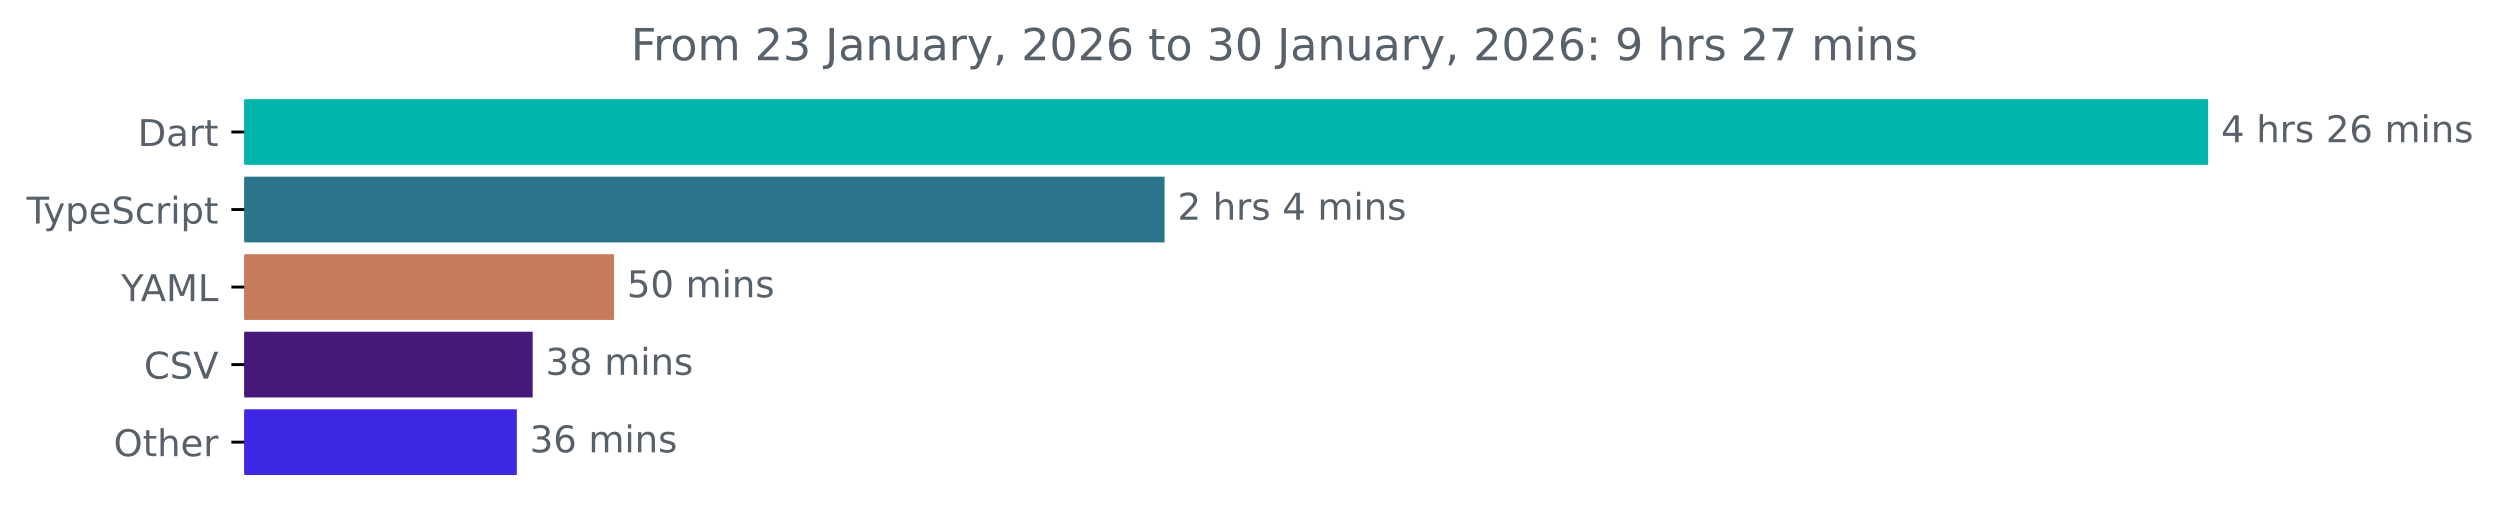
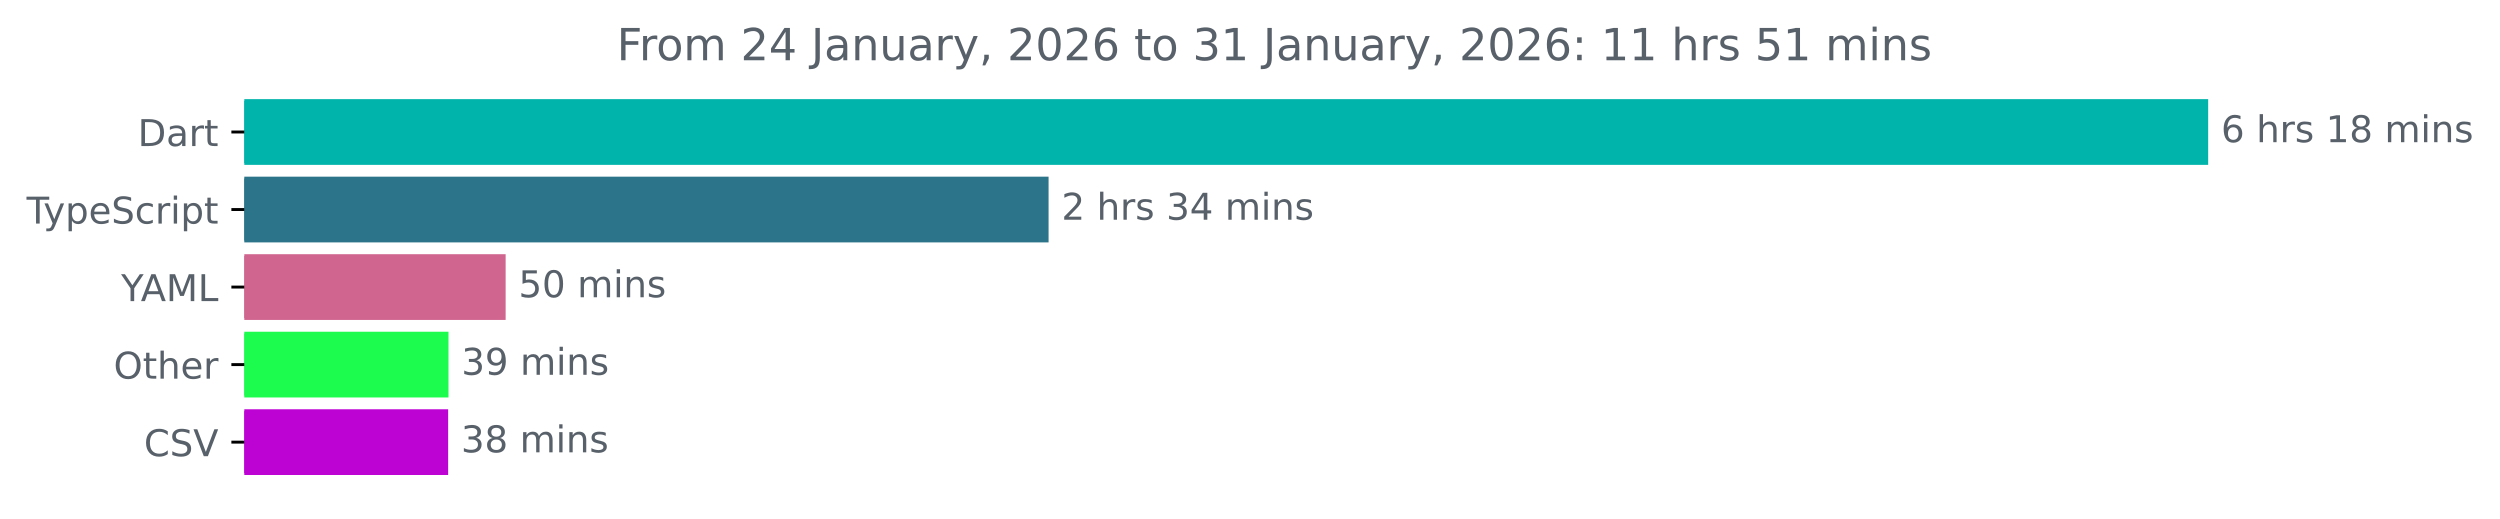
<svg xmlns="http://www.w3.org/2000/svg" xmlns:xlink="http://www.w3.org/1999/xlink" width="677.144pt" height="140.398pt" viewBox="0 0 677.144 140.398" version="1.1">
  <defs>
    <style type="text/css">*{stroke-linejoin: round; stroke-linecap: butt}</style>
  </defs>
  <g id="figure_1">
    <g id="patch_1">
      <path d="M -0 140.398  L 677.144 140.398  L 677.144 0  L -0 0  L -0 140.398  z " style="fill: none" />
    </g>
    <g id="axes_1">
      <g id="patch_2">
-         <path d="M 66.17 27.358  L 597.599 27.358  L 597.599 44.158  L 66.17 44.158  z " clip-path="url(#p08062b53b6)" style="fill: #00b4ab; stroke: #00b4ab; stroke-linejoin: miter" />
+         <path d="M 66.17 27.358  L 597.599 27.358  L 597.599 44.158  L 66.17 44.158  z " clip-path="url(#p82c16adb2e)" style="fill: #00b4ab; stroke: #00b4ab; stroke-linejoin: miter" />
      </g>
      <g id="patch_3">
-         <path d="M 66.17 48.358  L 314.939 48.358  L 314.939 65.158  L 66.17 65.158  z " clip-path="url(#p08062b53b6)" style="fill: #2b7489; stroke: #2b7489; stroke-linejoin: miter" />
+         <path d="M 66.17 48.358  L 283.514 48.358  L 283.514 65.158  L 66.17 65.158  z " clip-path="url(#p82c16adb2e)" style="fill: #2b7489; stroke: #2b7489; stroke-linejoin: miter" />
      </g>
      <g id="patch_4">
-         <path d="M 66.17 69.358  L 165.813 69.358  L 165.813 86.158  L 66.17 86.158  z " clip-path="url(#p08062b53b6)" style="fill: #c67b5a; stroke: #c67b5a; stroke-linejoin: miter" />
+         <path d="M 66.17 69.358  L 136.455 69.358  L 136.455 86.158  L 66.17 86.158  z " clip-path="url(#p82c16adb2e)" style="fill: #d0658f; stroke: #d0658f; stroke-linejoin: miter" />
      </g>
      <g id="patch_5">
-         <path d="M 66.17 90.358  L 143.783 90.358  L 143.783 107.158  L 66.17 107.158  z " clip-path="url(#p08062b53b6)" style="fill: #461879; stroke: #461879; stroke-linejoin: miter" />
+         <path d="M 66.17 90.358  L 120.98 90.358  L 120.98 107.158  L 66.17 107.158  z " clip-path="url(#p82c16adb2e)" style="fill: #1cfc4f; stroke: #1cfc4f; stroke-linejoin: miter" />
      </g>
      <g id="patch_6">
-         <path d="M 66.17 111.358  L 139.49 111.358  L 139.49 128.158  L 66.17 128.158  z " clip-path="url(#p08062b53b6)" style="fill: #3e26e5; stroke: #3e26e5; stroke-linejoin: miter" />
+         <path d="M 66.17 111.358  L 120.881 111.358  L 120.881 128.158  L 66.17 128.158  z " clip-path="url(#p82c16adb2e)" style="fill: #bd02d4; stroke: #bd02d4; stroke-linejoin: miter" />
      </g>
      <g id="matplotlib.axis_1" />
      <g id="matplotlib.axis_2">
        <g id="ytick_1">
          <g id="line2d_1">
            <defs>
-               <path id="m59355e4119" d="M 0 0  L -3.5 0  " style="stroke: #000000; stroke-width: 0.8" />
+               <path id="m35fa5cf4a8" d="M 0 0  L -3.5 0  " style="stroke: #000000; stroke-width: 0.8" />
            </defs>
            <g>
-               <use xlink:href="#m59355e4119" x="66.17" y="35.758" style="stroke: #000000; stroke-width: 0.8" />
+               <use xlink:href="#m35fa5cf4a8" x="66.17" y="35.758" style="stroke: #000000; stroke-width: 0.8" />
            </g>
          </g>
          <g id="text_1">
            <g style="fill: #586069" transform="translate(37.31094 39.55734) scale(0.1 -0.1)">
              <defs>
                <path id="DejaVuSans-44" d="M 1259 4147  L 1259 519  L 2022 519  Q 2988 519 3436 956  Q 3884 1394 3884 2338  Q 3884 3275 3436 3711  Q 2988 4147 2022 4147  L 1259 4147  z M 628 4666  L 1925 4666  Q 3281 4666 3915 4102  Q 4550 3538 4550 2338  Q 4550 1131 3912 565  Q 3275 0 1925 0  L 628 0  L 628 4666  z " transform="scale(0.015625)" />
                <path id="DejaVuSans-61" d="M 2194 1759  Q 1497 1759 1228 1600  Q 959 1441 959 1056  Q 959 750 1161 570  Q 1363 391 1709 391  Q 2188 391 2477 730  Q 2766 1069 2766 1631  L 2766 1759  L 2194 1759  z M 3341 1997  L 3341 0  L 2766 0  L 2766 531  Q 2569 213 2275 61  Q 1981 -91 1556 -91  Q 1019 -91 701 211  Q 384 513 384 1019  Q 384 1609 779 1909  Q 1175 2209 1959 2209  L 2766 2209  L 2766 2266  Q 2766 2663 2505 2880  Q 2244 3097 1772 3097  Q 1472 3097 1187 3025  Q 903 2953 641 2809  L 641 3341  Q 956 3463 1253 3523  Q 1550 3584 1831 3584  Q 2591 3584 2966 3190  Q 3341 2797 3341 1997  z " transform="scale(0.015625)" />
                <path id="DejaVuSans-72" d="M 2631 2963  Q 2534 3019 2420 3045  Q 2306 3072 2169 3072  Q 1681 3072 1420 2755  Q 1159 2438 1159 1844  L 1159 0  L 581 0  L 581 3500  L 1159 3500  L 1159 2956  Q 1341 3275 1631 3429  Q 1922 3584 2338 3584  Q 2397 3584 2469 3576  Q 2541 3569 2628 3553  L 2631 2963  z " transform="scale(0.015625)" />
                <path id="DejaVuSans-74" d="M 1172 4494  L 1172 3500  L 2356 3500  L 2356 3053  L 1172 3053  L 1172 1153  Q 1172 725 1289 603  Q 1406 481 1766 481  L 2356 481  L 2356 0  L 1766 0  Q 1100 0 847 248  Q 594 497 594 1153  L 594 3053  L 172 3053  L 172 3500  L 594 3500  L 594 4494  L 1172 4494  z " transform="scale(0.015625)" />
              </defs>
              <use xlink:href="#DejaVuSans-44" />
              <use xlink:href="#DejaVuSans-61" x="77.002" />
              <use xlink:href="#DejaVuSans-72" x="138.281" />
              <use xlink:href="#DejaVuSans-74" x="179.395" />
            </g>
          </g>
        </g>
        <g id="ytick_2">
          <g id="line2d_2">
            <g>
-               <use xlink:href="#m59355e4119" x="66.17" y="56.758" style="stroke: #000000; stroke-width: 0.8" />
+               <use xlink:href="#m35fa5cf4a8" x="66.17" y="56.758" style="stroke: #000000; stroke-width: 0.8" />
            </g>
          </g>
          <g id="text_2">
            <g style="fill: #586069" transform="translate(7.2 60.55734) scale(0.1 -0.1)">
              <defs>
                <path id="DejaVuSans-54" d="M -19 4666  L 3928 4666  L 3928 4134  L 2272 4134  L 2272 0  L 1638 0  L 1638 4134  L -19 4134  L -19 4666  z " transform="scale(0.015625)" />
                <path id="DejaVuSans-79" d="M 2059 -325  Q 1816 -950 1584 -1140  Q 1353 -1331 966 -1331  L 506 -1331  L 506 -850  L 844 -850  Q 1081 -850 1212 -737  Q 1344 -625 1503 -206  L 1606 56  L 191 3500  L 800 3500  L 1894 763  L 2988 3500  L 3597 3500  L 2059 -325  z " transform="scale(0.015625)" />
                <path id="DejaVuSans-70" d="M 1159 525  L 1159 -1331  L 581 -1331  L 581 3500  L 1159 3500  L 1159 2969  Q 1341 3281 1617 3432  Q 1894 3584 2278 3584  Q 2916 3584 3314 3078  Q 3713 2572 3713 1747  Q 3713 922 3314 415  Q 2916 -91 2278 -91  Q 1894 -91 1617 61  Q 1341 213 1159 525  z M 3116 1747  Q 3116 2381 2855 2742  Q 2594 3103 2138 3103  Q 1681 3103 1420 2742  Q 1159 2381 1159 1747  Q 1159 1113 1420 752  Q 1681 391 2138 391  Q 2594 391 2855 752  Q 3116 1113 3116 1747  z " transform="scale(0.015625)" />
                <path id="DejaVuSans-65" d="M 3597 1894  L 3597 1613  L 953 1613  Q 991 1019 1311 708  Q 1631 397 2203 397  Q 2534 397 2845 478  Q 3156 559 3463 722  L 3463 178  Q 3153 47 2828 -22  Q 2503 -91 2169 -91  Q 1331 -91 842 396  Q 353 884 353 1716  Q 353 2575 817 3079  Q 1281 3584 2069 3584  Q 2775 3584 3186 3129  Q 3597 2675 3597 1894  z M 3022 2063  Q 3016 2534 2758 2815  Q 2500 3097 2075 3097  Q 1594 3097 1305 2825  Q 1016 2553 972 2059  L 3022 2063  z " transform="scale(0.015625)" />
                <path id="DejaVuSans-53" d="M 3425 4513  L 3425 3897  Q 3066 4069 2747 4153  Q 2428 4238 2131 4238  Q 1616 4238 1336 4038  Q 1056 3838 1056 3469  Q 1056 3159 1242 3001  Q 1428 2844 1947 2747  L 2328 2669  Q 3034 2534 3370 2195  Q 3706 1856 3706 1288  Q 3706 609 3251 259  Q 2797 -91 1919 -91  Q 1588 -91 1214 -16  Q 841 59 441 206  L 441 856  Q 825 641 1194 531  Q 1563 422 1919 422  Q 2459 422 2753 634  Q 3047 847 3047 1241  Q 3047 1584 2836 1778  Q 2625 1972 2144 2069  L 1759 2144  Q 1053 2284 737 2584  Q 422 2884 422 3419  Q 422 4038 858 4394  Q 1294 4750 2059 4750  Q 2388 4750 2728 4690  Q 3069 4631 3425 4513  z " transform="scale(0.015625)" />
                <path id="DejaVuSans-63" d="M 3122 3366  L 3122 2828  Q 2878 2963 2633 3030  Q 2388 3097 2138 3097  Q 1578 3097 1268 2742  Q 959 2388 959 1747  Q 959 1106 1268 751  Q 1578 397 2138 397  Q 2388 397 2633 464  Q 2878 531 3122 666  L 3122 134  Q 2881 22 2623 -34  Q 2366 -91 2075 -91  Q 1284 -91 818 406  Q 353 903 353 1747  Q 353 2603 823 3093  Q 1294 3584 2113 3584  Q 2378 3584 2631 3529  Q 2884 3475 3122 3366  z " transform="scale(0.015625)" />
                <path id="DejaVuSans-69" d="M 603 3500  L 1178 3500  L 1178 0  L 603 0  L 603 3500  z M 603 4863  L 1178 4863  L 1178 4134  L 603 4134  L 603 4863  z " transform="scale(0.015625)" />
              </defs>
              <use xlink:href="#DejaVuSans-54" />
              <use xlink:href="#DejaVuSans-79" x="45.459" />
              <use xlink:href="#DejaVuSans-70" x="104.639" />
              <use xlink:href="#DejaVuSans-65" x="168.115" />
              <use xlink:href="#DejaVuSans-53" x="229.639" />
              <use xlink:href="#DejaVuSans-63" x="293.115" />
              <use xlink:href="#DejaVuSans-72" x="348.096" />
              <use xlink:href="#DejaVuSans-69" x="389.209" />
              <use xlink:href="#DejaVuSans-70" x="416.992" />
              <use xlink:href="#DejaVuSans-74" x="480.469" />
            </g>
          </g>
        </g>
        <g id="ytick_3">
          <g id="line2d_3">
            <g>
-               <use xlink:href="#m59355e4119" x="66.17" y="77.758" style="stroke: #000000; stroke-width: 0.8" />
+               <use xlink:href="#m35fa5cf4a8" x="66.17" y="77.758" style="stroke: #000000; stroke-width: 0.8" />
            </g>
          </g>
          <g id="text_3">
            <g style="fill: #586069" transform="translate(32.79688 81.55734) scale(0.1 -0.1)">
              <defs>
                <path id="DejaVuSans-59" d="M -13 4666  L 666 4666  L 1959 2747  L 3244 4666  L 3922 4666  L 2272 2222  L 2272 0  L 1638 0  L 1638 2222  L -13 4666  z " transform="scale(0.015625)" />
                <path id="DejaVuSans-41" d="M 2188 4044  L 1331 1722  L 3047 1722  L 2188 4044  z M 1831 4666  L 2547 4666  L 4325 0  L 3669 0  L 3244 1197  L 1141 1197  L 716 0  L 50 0  L 1831 4666  z " transform="scale(0.015625)" />
                <path id="DejaVuSans-4d" d="M 628 4666  L 1569 4666  L 2759 1491  L 3956 4666  L 4897 4666  L 4897 0  L 4281 0  L 4281 4097  L 3078 897  L 2444 897  L 1241 4097  L 1241 0  L 628 0  L 628 4666  z " transform="scale(0.015625)" />
                <path id="DejaVuSans-4c" d="M 628 4666  L 1259 4666  L 1259 531  L 3531 531  L 3531 0  L 628 0  L 628 4666  z " transform="scale(0.015625)" />
              </defs>
              <use xlink:href="#DejaVuSans-59" />
              <use xlink:href="#DejaVuSans-41" x="53.334" />
              <use xlink:href="#DejaVuSans-4d" x="121.742" />
              <use xlink:href="#DejaVuSans-4c" x="208.021" />
            </g>
          </g>
        </g>
        <g id="ytick_4">
          <g id="line2d_4">
            <g>
-               <use xlink:href="#m59355e4119" x="66.17" y="98.758" style="stroke: #000000; stroke-width: 0.8" />
+               <use xlink:href="#m35fa5cf4a8" x="66.17" y="98.758" style="stroke: #000000; stroke-width: 0.8" />
            </g>
          </g>
          <g id="text_4">
-             <g style="fill: #586069" transform="translate(38.99844 102.5573) scale(0.1 -0.1)">
-               <defs>
-                 <path id="DejaVuSans-43" d="M 4122 4306  L 4122 3641  Q 3803 3938 3442 4084  Q 3081 4231 2675 4231  Q 1875 4231 1450 3742  Q 1025 3253 1025 2328  Q 1025 1406 1450 917  Q 1875 428 2675 428  Q 3081 428 3442 575  Q 3803 722 4122 1019  L 4122 359  Q 3791 134 3420 21  Q 3050 -91 2638 -91  Q 1578 -91 968 557  Q 359 1206 359 2328  Q 359 3453 968 4101  Q 1578 4750 2638 4750  Q 3056 4750 3426 4639  Q 3797 4528 4122 4306  z " transform="scale(0.015625)" />
-                 <path id="DejaVuSans-56" d="M 1831 0  L 50 4666  L 709 4666  L 2188 738  L 3669 4666  L 4325 4666  L 2547 0  L 1831 0  z " transform="scale(0.015625)" />
-               </defs>
-               <use xlink:href="#DejaVuSans-43" />
-               <use xlink:href="#DejaVuSans-53" x="69.824" />
-               <use xlink:href="#DejaVuSans-56" x="133.301" />
-             </g>
-           </g>
-         </g>
-         <g id="ytick_5">
-           <g id="line2d_5">
-             <g>
-               <use xlink:href="#m59355e4119" x="66.17" y="119.758" style="stroke: #000000; stroke-width: 0.8" />
-             </g>
-           </g>
-           <g id="text_5">
-             <g style="fill: #586069" transform="translate(30.77656 123.5573) scale(0.1 -0.1)">
+             <g style="fill: #586069" transform="translate(30.77656 102.5573) scale(0.1 -0.1)">
              <defs>
                <path id="DejaVuSans-4f" d="M 2522 4238  Q 1834 4238 1429 3725  Q 1025 3213 1025 2328  Q 1025 1447 1429 934  Q 1834 422 2522 422  Q 3209 422 3611 934  Q 4013 1447 4013 2328  Q 4013 3213 3611 3725  Q 3209 4238 2522 4238  z M 2522 4750  Q 3503 4750 4090 4092  Q 4678 3434 4678 2328  Q 4678 1225 4090 567  Q 3503 -91 2522 -91  Q 1538 -91 948 565  Q 359 1222 359 2328  Q 359 3434 948 4092  Q 1538 4750 2522 4750  z " transform="scale(0.015625)" />
                <path id="DejaVuSans-68" d="M 3513 2113  L 3513 0  L 2938 0  L 2938 2094  Q 2938 2591 2744 2837  Q 2550 3084 2163 3084  Q 1697 3084 1428 2787  Q 1159 2491 1159 1978  L 1159 0  L 581 0  L 581 4863  L 1159 4863  L 1159 2956  Q 1366 3272 1645 3428  Q 1925 3584 2291 3584  Q 2894 3584 3203 3211  Q 3513 2838 3513 2113  z " transform="scale(0.015625)" />
              </defs>
              <use xlink:href="#DejaVuSans-4f" />
              <use xlink:href="#DejaVuSans-74" x="78.711" />
              <use xlink:href="#DejaVuSans-68" x="117.92" />
              <use xlink:href="#DejaVuSans-65" x="181.299" />
              <use xlink:href="#DejaVuSans-72" x="242.822" />
            </g>
          </g>
        </g>
+         <g id="ytick_5">
+           <g id="line2d_5">
+             <g>
+               <use xlink:href="#m35fa5cf4a8" x="66.17" y="119.758" style="stroke: #000000; stroke-width: 0.8" />
+             </g>
+           </g>
+           <g id="text_5">
+             <g style="fill: #586069" transform="translate(38.99844 123.5573) scale(0.1 -0.1)">
+               <defs>
+                 <path id="DejaVuSans-43" d="M 4122 4306  L 4122 3641  Q 3803 3938 3442 4084  Q 3081 4231 2675 4231  Q 1875 4231 1450 3742  Q 1025 3253 1025 2328  Q 1025 1406 1450 917  Q 1875 428 2675 428  Q 3081 428 3442 575  Q 3803 722 4122 1019  L 4122 359  Q 3791 134 3420 21  Q 3050 -91 2638 -91  Q 1578 -91 968 557  Q 359 1206 359 2328  Q 359 3453 968 4101  Q 1578 4750 2638 4750  Q 3056 4750 3426 4639  Q 3797 4528 4122 4306  z " transform="scale(0.015625)" />
+                 <path id="DejaVuSans-56" d="M 1831 0  L 50 4666  L 709 4666  L 2188 738  L 3669 4666  L 4325 4666  L 2547 0  L 1831 0  z " transform="scale(0.015625)" />
+               </defs>
+               <use xlink:href="#DejaVuSans-43" />
+               <use xlink:href="#DejaVuSans-53" x="69.824" />
+               <use xlink:href="#DejaVuSans-56" x="133.301" />
+             </g>
+           </g>
+         </g>
      </g>
      <g id="text_6">
        <g style="fill: #586069" transform="translate(601.5989 38.5175) scale(0.1 -0.1)">
          <defs>
-             <path id="DejaVuSans-34" d="M 2419 4116  L 825 1625  L 2419 1625  L 2419 4116  z M 2253 4666  L 3047 4666  L 3047 1625  L 3713 1625  L 3713 1100  L 3047 1100  L 3047 0  L 2419 0  L 2419 1100  L 313 1100  L 313 1709  L 2253 4666  z " transform="scale(0.015625)" />
+             <path id="DejaVuSans-36" d="M 2113 2584  Q 1688 2584 1439 2293  Q 1191 2003 1191 1497  Q 1191 994 1439 701  Q 1688 409 2113 409  Q 2538 409 2786 701  Q 3034 994 3034 1497  Q 3034 2003 2786 2293  Q 2538 2584 2113 2584  z M 3366 4563  L 3366 3988  Q 3128 4100 2886 4159  Q 2644 4219 2406 4219  Q 1781 4219 1451 3797  Q 1122 3375 1075 2522  Q 1259 2794 1537 2939  Q 1816 3084 2150 3084  Q 2853 3084 3261 2657  Q 3669 2231 3669 1497  Q 3669 778 3244 343  Q 2819 -91 2113 -91  Q 1303 -91 875 529  Q 447 1150 447 2328  Q 447 3434 972 4092  Q 1497 4750 2381 4750  Q 2619 4750 2861 4703  Q 3103 4656 3366 4563  z " transform="scale(0.015625)" />
            <path id="DejaVuSans-20" transform="scale(0.015625)" />
            <path id="DejaVuSans-73" d="M 2834 3397  L 2834 2853  Q 2591 2978 2328 3040  Q 2066 3103 1784 3103  Q 1356 3103 1142 2972  Q 928 2841 928 2578  Q 928 2378 1081 2264  Q 1234 2150 1697 2047  L 1894 2003  Q 2506 1872 2764 1633  Q 3022 1394 3022 966  Q 3022 478 2636 193  Q 2250 -91 1575 -91  Q 1294 -91 989 -36  Q 684 19 347 128  L 347 722  Q 666 556 975 473  Q 1284 391 1588 391  Q 1994 391 2212 530  Q 2431 669 2431 922  Q 2431 1156 2273 1281  Q 2116 1406 1581 1522  L 1381 1569  Q 847 1681 609 1914  Q 372 2147 372 2553  Q 372 3047 722 3315  Q 1072 3584 1716 3584  Q 2034 3584 2315 3537  Q 2597 3491 2834 3397  z " transform="scale(0.015625)" />
-             <path id="DejaVuSans-32" d="M 1228 531  L 3431 531  L 3431 0  L 469 0  L 469 531  Q 828 903 1448 1529  Q 2069 2156 2228 2338  Q 2531 2678 2651 2914  Q 2772 3150 2772 3378  Q 2772 3750 2511 3984  Q 2250 4219 1831 4219  Q 1534 4219 1204 4116  Q 875 4013 500 3803  L 500 4441  Q 881 4594 1212 4672  Q 1544 4750 1819 4750  Q 2544 4750 2975 4387  Q 3406 4025 3406 3419  Q 3406 3131 3298 2873  Q 3191 2616 2906 2266  Q 2828 2175 2409 1742  Q 1991 1309 1228 531  z " transform="scale(0.015625)" />
-             <path id="DejaVuSans-36" d="M 2113 2584  Q 1688 2584 1439 2293  Q 1191 2003 1191 1497  Q 1191 994 1439 701  Q 1688 409 2113 409  Q 2538 409 2786 701  Q 3034 994 3034 1497  Q 3034 2003 2786 2293  Q 2538 2584 2113 2584  z M 3366 4563  L 3366 3988  Q 3128 4100 2886 4159  Q 2644 4219 2406 4219  Q 1781 4219 1451 3797  Q 1122 3375 1075 2522  Q 1259 2794 1537 2939  Q 1816 3084 2150 3084  Q 2853 3084 3261 2657  Q 3669 2231 3669 1497  Q 3669 778 3244 343  Q 2819 -91 2113 -91  Q 1303 -91 875 529  Q 447 1150 447 2328  Q 447 3434 972 4092  Q 1497 4750 2381 4750  Q 2619 4750 2861 4703  Q 3103 4656 3366 4563  z " transform="scale(0.015625)" />
+             <path id="DejaVuSans-31" d="M 794 531  L 1825 531  L 1825 4091  L 703 3866  L 703 4441  L 1819 4666  L 2450 4666  L 2450 531  L 3481 531  L 3481 0  L 794 0  L 794 531  z " transform="scale(0.015625)" />
+             <path id="DejaVuSans-38" d="M 2034 2216  Q 1584 2216 1326 1975  Q 1069 1734 1069 1313  Q 1069 891 1326 650  Q 1584 409 2034 409  Q 2484 409 2743 651  Q 3003 894 3003 1313  Q 3003 1734 2745 1975  Q 2488 2216 2034 2216  z M 1403 2484  Q 997 2584 770 2862  Q 544 3141 544 3541  Q 544 4100 942 4425  Q 1341 4750 2034 4750  Q 2731 4750 3128 4425  Q 3525 4100 3525 3541  Q 3525 3141 3298 2862  Q 3072 2584 2669 2484  Q 3125 2378 3379 2068  Q 3634 1759 3634 1313  Q 3634 634 3220 271  Q 2806 -91 2034 -91  Q 1263 -91 848 271  Q 434 634 434 1313  Q 434 1759 690 2068  Q 947 2378 1403 2484  z M 1172 3481  Q 1172 3119 1398 2916  Q 1625 2713 2034 2713  Q 2441 2713 2670 2916  Q 2900 3119 2900 3481  Q 2900 3844 2670 4047  Q 2441 4250 2034 4250  Q 1625 4250 1398 4047  Q 1172 3844 1172 3481  z " transform="scale(0.015625)" />
            <path id="DejaVuSans-6d" d="M 3328 2828  Q 3544 3216 3844 3400  Q 4144 3584 4550 3584  Q 5097 3584 5394 3201  Q 5691 2819 5691 2113  L 5691 0  L 5113 0  L 5113 2094  Q 5113 2597 4934 2840  Q 4756 3084 4391 3084  Q 3944 3084 3684 2787  Q 3425 2491 3425 1978  L 3425 0  L 2847 0  L 2847 2094  Q 2847 2600 2669 2842  Q 2491 3084 2119 3084  Q 1678 3084 1418 2786  Q 1159 2488 1159 1978  L 1159 0  L 581 0  L 581 3500  L 1159 3500  L 1159 2956  Q 1356 3278 1631 3431  Q 1906 3584 2284 3584  Q 2666 3584 2933 3390  Q 3200 3197 3328 2828  z " transform="scale(0.015625)" />
            <path id="DejaVuSans-6e" d="M 3513 2113  L 3513 0  L 2938 0  L 2938 2094  Q 2938 2591 2744 2837  Q 2550 3084 2163 3084  Q 1697 3084 1428 2787  Q 1159 2491 1159 1978  L 1159 0  L 581 0  L 581 3500  L 1159 3500  L 1159 2956  Q 1366 3272 1645 3428  Q 1925 3584 2291 3584  Q 2894 3584 3203 3211  Q 3513 2838 3513 2113  z " transform="scale(0.015625)" />
          </defs>
-           <use xlink:href="#DejaVuSans-34" />
+           <use xlink:href="#DejaVuSans-36" />
          <use xlink:href="#DejaVuSans-20" x="63.623" />
          <use xlink:href="#DejaVuSans-68" x="95.41" />
          <use xlink:href="#DejaVuSans-72" x="158.789" />
          <use xlink:href="#DejaVuSans-73" x="199.902" />
          <use xlink:href="#DejaVuSans-20" x="252.002" />
-           <use xlink:href="#DejaVuSans-32" x="283.789" />
-           <use xlink:href="#DejaVuSans-36" x="347.412" />
+           <use xlink:href="#DejaVuSans-31" x="283.789" />
+           <use xlink:href="#DejaVuSans-38" x="347.412" />
          <use xlink:href="#DejaVuSans-20" x="411.035" />
          <use xlink:href="#DejaVuSans-6d" x="442.822" />
          <use xlink:href="#DejaVuSans-69" x="540.234" />
          <use xlink:href="#DejaVuSans-6e" x="568.018" />
          <use xlink:href="#DejaVuSans-73" x="631.396" />
        </g>
      </g>
      <g id="text_7">
-         <g style="fill: #586069" transform="translate(318.9385 59.5175) scale(0.1 -0.1)">
+         <g style="fill: #586069" transform="translate(287.5139 59.5175) scale(0.1 -0.1)">
+           <defs>
+             <path id="DejaVuSans-32" d="M 1228 531  L 3431 531  L 3431 0  L 469 0  L 469 531  Q 828 903 1448 1529  Q 2069 2156 2228 2338  Q 2531 2678 2651 2914  Q 2772 3150 2772 3378  Q 2772 3750 2511 3984  Q 2250 4219 1831 4219  Q 1534 4219 1204 4116  Q 875 4013 500 3803  L 500 4441  Q 881 4594 1212 4672  Q 1544 4750 1819 4750  Q 2544 4750 2975 4387  Q 3406 4025 3406 3419  Q 3406 3131 3298 2873  Q 3191 2616 2906 2266  Q 2828 2175 2409 1742  Q 1991 1309 1228 531  z " transform="scale(0.015625)" />
+             <path id="DejaVuSans-33" d="M 2597 2516  Q 3050 2419 3304 2112  Q 3559 1806 3559 1356  Q 3559 666 3084 287  Q 2609 -91 1734 -91  Q 1441 -91 1130 -33  Q 819 25 488 141  L 488 750  Q 750 597 1062 519  Q 1375 441 1716 441  Q 2309 441 2620 675  Q 2931 909 2931 1356  Q 2931 1769 2642 2001  Q 2353 2234 1838 2234  L 1294 2234  L 1294 2753  L 1863 2753  Q 2328 2753 2575 2939  Q 2822 3125 2822 3475  Q 2822 3834 2567 4026  Q 2313 4219 1838 4219  Q 1578 4219 1281 4162  Q 984 4106 628 3988  L 628 4550  Q 988 4650 1302 4700  Q 1616 4750 1894 4750  Q 2613 4750 3031 4423  Q 3450 4097 3450 3541  Q 3450 3153 3228 2886  Q 3006 2619 2597 2516  z " transform="scale(0.015625)" />
+             <path id="DejaVuSans-34" d="M 2419 4116  L 825 1625  L 2419 1625  L 2419 4116  z M 2253 4666  L 3047 4666  L 3047 1625  L 3713 1625  L 3713 1100  L 3047 1100  L 3047 0  L 2419 0  L 2419 1100  L 313 1100  L 313 1709  L 2253 4666  z " transform="scale(0.015625)" />
+           </defs>
          <use xlink:href="#DejaVuSans-32" />
          <use xlink:href="#DejaVuSans-20" x="63.623" />
          <use xlink:href="#DejaVuSans-68" x="95.41" />
          <use xlink:href="#DejaVuSans-72" x="158.789" />
          <use xlink:href="#DejaVuSans-73" x="199.902" />
          <use xlink:href="#DejaVuSans-20" x="252.002" />
-           <use xlink:href="#DejaVuSans-34" x="283.789" />
-           <use xlink:href="#DejaVuSans-20" x="347.412" />
-           <use xlink:href="#DejaVuSans-6d" x="379.199" />
-           <use xlink:href="#DejaVuSans-69" x="476.611" />
-           <use xlink:href="#DejaVuSans-6e" x="504.395" />
-           <use xlink:href="#DejaVuSans-73" x="567.773" />
+           <use xlink:href="#DejaVuSans-33" x="283.789" />
+           <use xlink:href="#DejaVuSans-34" x="347.412" />
+           <use xlink:href="#DejaVuSans-20" x="411.035" />
+           <use xlink:href="#DejaVuSans-6d" x="442.822" />
+           <use xlink:href="#DejaVuSans-69" x="540.234" />
+           <use xlink:href="#DejaVuSans-6e" x="568.018" />
+           <use xlink:href="#DejaVuSans-73" x="631.396" />
        </g>
      </g>
      <g id="text_8">
-         <g style="fill: #586069" transform="translate(169.8132 80.5175) scale(0.1 -0.1)">
+         <g style="fill: #586069" transform="translate(140.4551 80.5175) scale(0.1 -0.1)">
          <defs>
            <path id="DejaVuSans-35" d="M 691 4666  L 3169 4666  L 3169 4134  L 1269 4134  L 1269 2991  Q 1406 3038 1543 3061  Q 1681 3084 1819 3084  Q 2600 3084 3056 2656  Q 3513 2228 3513 1497  Q 3513 744 3044 326  Q 2575 -91 1722 -91  Q 1428 -91 1123 -41  Q 819 9 494 109  L 494 744  Q 775 591 1075 516  Q 1375 441 1709 441  Q 2250 441 2565 725  Q 2881 1009 2881 1497  Q 2881 1984 2565 2268  Q 2250 2553 1709 2553  Q 1456 2553 1204 2497  Q 953 2441 691 2322  L 691 4666  z " transform="scale(0.015625)" />
            <path id="DejaVuSans-30" d="M 2034 4250  Q 1547 4250 1301 3770  Q 1056 3291 1056 2328  Q 1056 1369 1301 889  Q 1547 409 2034 409  Q 2525 409 2770 889  Q 3016 1369 3016 2328  Q 3016 3291 2770 3770  Q 2525 4250 2034 4250  z M 2034 4750  Q 2819 4750 3233 4129  Q 3647 3509 3647 2328  Q 3647 1150 3233 529  Q 2819 -91 2034 -91  Q 1250 -91 836 529  Q 422 1150 422 2328  Q 422 3509 836 4129  Q 1250 4750 2034 4750  z " transform="scale(0.015625)" />
          </defs>
          <use xlink:href="#DejaVuSans-35" />
          <use xlink:href="#DejaVuSans-30" x="63.623" />
          <use xlink:href="#DejaVuSans-20" x="127.246" />
          <use xlink:href="#DejaVuSans-6d" x="159.033" />
          <use xlink:href="#DejaVuSans-69" x="256.445" />
          <use xlink:href="#DejaVuSans-6e" x="284.229" />
          <use xlink:href="#DejaVuSans-73" x="347.607" />
        </g>
      </g>
      <g id="text_9">
-         <g style="fill: #586069" transform="translate(147.7833 101.5175) scale(0.1 -0.1)">
-           <defs>
-             <path id="DejaVuSans-33" d="M 2597 2516  Q 3050 2419 3304 2112  Q 3559 1806 3559 1356  Q 3559 666 3084 287  Q 2609 -91 1734 -91  Q 1441 -91 1130 -33  Q 819 25 488 141  L 488 750  Q 750 597 1062 519  Q 1375 441 1716 441  Q 2309 441 2620 675  Q 2931 909 2931 1356  Q 2931 1769 2642 2001  Q 2353 2234 1838 2234  L 1294 2234  L 1294 2753  L 1863 2753  Q 2328 2753 2575 2939  Q 2822 3125 2822 3475  Q 2822 3834 2567 4026  Q 2313 4219 1838 4219  Q 1578 4219 1281 4162  Q 984 4106 628 3988  L 628 4550  Q 988 4650 1302 4700  Q 1616 4750 1894 4750  Q 2613 4750 3031 4423  Q 3450 4097 3450 3541  Q 3450 3153 3228 2886  Q 3006 2619 2597 2516  z " transform="scale(0.015625)" />
-             <path id="DejaVuSans-38" d="M 2034 2216  Q 1584 2216 1326 1975  Q 1069 1734 1069 1313  Q 1069 891 1326 650  Q 1584 409 2034 409  Q 2484 409 2743 651  Q 3003 894 3003 1313  Q 3003 1734 2745 1975  Q 2488 2216 2034 2216  z M 1403 2484  Q 997 2584 770 2862  Q 544 3141 544 3541  Q 544 4100 942 4425  Q 1341 4750 2034 4750  Q 2731 4750 3128 4425  Q 3525 4100 3525 3541  Q 3525 3141 3298 2862  Q 3072 2584 2669 2484  Q 3125 2378 3379 2068  Q 3634 1759 3634 1313  Q 3634 634 3220 271  Q 2806 -91 2034 -91  Q 1263 -91 848 271  Q 434 634 434 1313  Q 434 1759 690 2068  Q 947 2378 1403 2484  z M 1172 3481  Q 1172 3119 1398 2916  Q 1625 2713 2034 2713  Q 2441 2713 2670 2916  Q 2900 3119 2900 3481  Q 2900 3844 2670 4047  Q 2441 4250 2034 4250  Q 1625 4250 1398 4047  Q 1172 3844 1172 3481  z " transform="scale(0.015625)" />
-           </defs>
+         <g style="fill: #586069" transform="translate(124.9804 101.5175) scale(0.1 -0.1)">
+           <defs>
+             <path id="DejaVuSans-39" d="M 703 97  L 703 672  Q 941 559 1184 500  Q 1428 441 1663 441  Q 2288 441 2617 861  Q 2947 1281 2994 2138  Q 2813 1869 2534 1725  Q 2256 1581 1919 1581  Q 1219 1581 811 2004  Q 403 2428 403 3163  Q 403 3881 828 4315  Q 1253 4750 1959 4750  Q 2769 4750 3195 4129  Q 3622 3509 3622 2328  Q 3622 1225 3098 567  Q 2575 -91 1691 -91  Q 1453 -91 1209 -44  Q 966 3 703 97  z M 1959 2075  Q 2384 2075 2632 2365  Q 2881 2656 2881 3163  Q 2881 3666 2632 3958  Q 2384 4250 1959 4250  Q 1534 4250 1286 3958  Q 1038 3666 1038 3163  Q 1038 2656 1286 2365  Q 1534 2075 1959 2075  z " transform="scale(0.015625)" />
+           </defs>
+           <use xlink:href="#DejaVuSans-33" />
+           <use xlink:href="#DejaVuSans-39" x="63.623" />
+           <use xlink:href="#DejaVuSans-20" x="127.246" />
+           <use xlink:href="#DejaVuSans-6d" x="159.033" />
+           <use xlink:href="#DejaVuSans-69" x="256.445" />
+           <use xlink:href="#DejaVuSans-6e" x="284.229" />
+           <use xlink:href="#DejaVuSans-73" x="347.607" />
+         </g>
+       </g>
+       <g id="text_10">
+         <g style="fill: #586069" transform="translate(124.8806 122.5175) scale(0.1 -0.1)">
          <use xlink:href="#DejaVuSans-33" />
          <use xlink:href="#DejaVuSans-38" x="63.623" />
          <use xlink:href="#DejaVuSans-20" x="127.246" />
          <use xlink:href="#DejaVuSans-6d" x="159.033" />
          <use xlink:href="#DejaVuSans-69" x="256.445" />
          <use xlink:href="#DejaVuSans-6e" x="284.229" />
          <use xlink:href="#DejaVuSans-73" x="347.607" />
        </g>
      </g>
-       <g id="text_10">
-         <g style="fill: #586069" transform="translate(143.4903 122.5175) scale(0.1 -0.1)">
-           <use xlink:href="#DejaVuSans-33" />
-           <use xlink:href="#DejaVuSans-36" x="63.623" />
-           <use xlink:href="#DejaVuSans-20" x="127.246" />
-           <use xlink:href="#DejaVuSans-6d" x="159.033" />
-           <use xlink:href="#DejaVuSans-69" x="256.445" />
-           <use xlink:href="#DejaVuSans-6e" x="284.229" />
-           <use xlink:href="#DejaVuSans-73" x="347.607" />
-         </g>
-       </g>
      <g id="text_11">
-         <g style="fill: #586069" transform="translate(170.8834 16.31812) scale(0.12 -0.12)">
+         <g style="fill: #586069" transform="translate(167.0659 16.31812) scale(0.12 -0.12)">
          <defs>
            <path id="DejaVuSans-46" d="M 628 4666  L 3309 4666  L 3309 4134  L 1259 4134  L 1259 2759  L 3109 2759  L 3109 2228  L 1259 2228  L 1259 0  L 628 0  L 628 4666  z " transform="scale(0.015625)" />
            <path id="DejaVuSans-6f" d="M 1959 3097  Q 1497 3097 1228 2736  Q 959 2375 959 1747  Q 959 1119 1226 758  Q 1494 397 1959 397  Q 2419 397 2687 759  Q 2956 1122 2956 1747  Q 2956 2369 2687 2733  Q 2419 3097 1959 3097  z M 1959 3584  Q 2709 3584 3137 3096  Q 3566 2609 3566 1747  Q 3566 888 3137 398  Q 2709 -91 1959 -91  Q 1206 -91 779 398  Q 353 888 353 1747  Q 353 2609 779 3096  Q 1206 3584 1959 3584  z " transform="scale(0.015625)" />
            <path id="DejaVuSans-4a" d="M 628 4666  L 1259 4666  L 1259 325  Q 1259 -519 939 -900  Q 619 -1281 -91 -1281  L -331 -1281  L -331 -750  L -134 -750  Q 284 -750 456 -515  Q 628 -281 628 325  L 628 4666  z " transform="scale(0.015625)" />
            <path id="DejaVuSans-75" d="M 544 1381  L 544 3500  L 1119 3500  L 1119 1403  Q 1119 906 1312 657  Q 1506 409 1894 409  Q 2359 409 2629 706  Q 2900 1003 2900 1516  L 2900 3500  L 3475 3500  L 3475 0  L 2900 0  L 2900 538  Q 2691 219 2414 64  Q 2138 -91 1772 -91  Q 1169 -91 856 284  Q 544 659 544 1381  z M 1991 3584  L 1991 3584  z " transform="scale(0.015625)" />
            <path id="DejaVuSans-2c" d="M 750 794  L 1409 794  L 1409 256  L 897 -744  L 494 -744  L 750 256  L 750 794  z " transform="scale(0.015625)" />
            <path id="DejaVuSans-3a" d="M 750 794  L 1409 794  L 1409 0  L 750 0  L 750 794  z M 750 3309  L 1409 3309  L 1409 2516  L 750 2516  L 750 3309  z " transform="scale(0.015625)" />
-             <path id="DejaVuSans-39" d="M 703 97  L 703 672  Q 941 559 1184 500  Q 1428 441 1663 441  Q 2288 441 2617 861  Q 2947 1281 2994 2138  Q 2813 1869 2534 1725  Q 2256 1581 1919 1581  Q 1219 1581 811 2004  Q 403 2428 403 3163  Q 403 3881 828 4315  Q 1253 4750 1959 4750  Q 2769 4750 3195 4129  Q 3622 3509 3622 2328  Q 3622 1225 3098 567  Q 2575 -91 1691 -91  Q 1453 -91 1209 -44  Q 966 3 703 97  z M 1959 2075  Q 2384 2075 2632 2365  Q 2881 2656 2881 3163  Q 2881 3666 2632 3958  Q 2384 4250 1959 4250  Q 1534 4250 1286 3958  Q 1038 3666 1038 3163  Q 1038 2656 1286 2365  Q 1534 2075 1959 2075  z " transform="scale(0.015625)" />
-             <path id="DejaVuSans-37" d="M 525 4666  L 3525 4666  L 3525 4397  L 1831 0  L 1172 0  L 2766 4134  L 525 4134  L 525 4666  z " transform="scale(0.015625)" />
          </defs>
          <use xlink:href="#DejaVuSans-46" />
          <use xlink:href="#DejaVuSans-72" x="50.27" />
          <use xlink:href="#DejaVuSans-6f" x="89.133" />
          <use xlink:href="#DejaVuSans-6d" x="150.314" />
          <use xlink:href="#DejaVuSans-20" x="247.727" />
          <use xlink:href="#DejaVuSans-32" x="279.514" />
-           <use xlink:href="#DejaVuSans-33" x="343.137" />
+           <use xlink:href="#DejaVuSans-34" x="343.137" />
          <use xlink:href="#DejaVuSans-20" x="406.76" />
          <use xlink:href="#DejaVuSans-4a" x="438.547" />
          <use xlink:href="#DejaVuSans-61" x="468.039" />
          <use xlink:href="#DejaVuSans-6e" x="529.318" />
          <use xlink:href="#DejaVuSans-75" x="592.697" />
          <use xlink:href="#DejaVuSans-61" x="656.076" />
          <use xlink:href="#DejaVuSans-72" x="717.355" />
          <use xlink:href="#DejaVuSans-79" x="758.469" />
          <use xlink:href="#DejaVuSans-2c" x="817.648" />
          <use xlink:href="#DejaVuSans-20" x="849.436" />
          <use xlink:href="#DejaVuSans-32" x="881.223" />
          <use xlink:href="#DejaVuSans-30" x="944.846" />
          <use xlink:href="#DejaVuSans-32" x="1008.469" />
          <use xlink:href="#DejaVuSans-36" x="1072.092" />
          <use xlink:href="#DejaVuSans-20" x="1135.715" />
          <use xlink:href="#DejaVuSans-74" x="1167.502" />
          <use xlink:href="#DejaVuSans-6f" x="1206.711" />
          <use xlink:href="#DejaVuSans-20" x="1267.893" />
          <use xlink:href="#DejaVuSans-33" x="1299.68" />
-           <use xlink:href="#DejaVuSans-30" x="1363.303" />
+           <use xlink:href="#DejaVuSans-31" x="1363.303" />
          <use xlink:href="#DejaVuSans-20" x="1426.926" />
          <use xlink:href="#DejaVuSans-4a" x="1458.713" />
          <use xlink:href="#DejaVuSans-61" x="1488.205" />
          <use xlink:href="#DejaVuSans-6e" x="1549.484" />
          <use xlink:href="#DejaVuSans-75" x="1612.863" />
          <use xlink:href="#DejaVuSans-61" x="1676.242" />
          <use xlink:href="#DejaVuSans-72" x="1737.521" />
          <use xlink:href="#DejaVuSans-79" x="1778.635" />
          <use xlink:href="#DejaVuSans-2c" x="1837.814" />
          <use xlink:href="#DejaVuSans-20" x="1869.602" />
          <use xlink:href="#DejaVuSans-32" x="1901.389" />
          <use xlink:href="#DejaVuSans-30" x="1965.012" />
          <use xlink:href="#DejaVuSans-32" x="2028.635" />
          <use xlink:href="#DejaVuSans-36" x="2092.258" />
          <use xlink:href="#DejaVuSans-3a" x="2155.881" />
          <use xlink:href="#DejaVuSans-20" x="2189.572" />
-           <use xlink:href="#DejaVuSans-39" x="2221.359" />
-           <use xlink:href="#DejaVuSans-20" x="2284.982" />
-           <use xlink:href="#DejaVuSans-68" x="2316.77" />
-           <use xlink:href="#DejaVuSans-72" x="2380.148" />
-           <use xlink:href="#DejaVuSans-73" x="2421.262" />
-           <use xlink:href="#DejaVuSans-20" x="2473.361" />
-           <use xlink:href="#DejaVuSans-32" x="2505.148" />
-           <use xlink:href="#DejaVuSans-37" x="2568.771" />
-           <use xlink:href="#DejaVuSans-20" x="2632.395" />
-           <use xlink:href="#DejaVuSans-6d" x="2664.182" />
-           <use xlink:href="#DejaVuSans-69" x="2761.594" />
-           <use xlink:href="#DejaVuSans-6e" x="2789.377" />
-           <use xlink:href="#DejaVuSans-73" x="2852.756" />
+           <use xlink:href="#DejaVuSans-31" x="2221.359" />
+           <use xlink:href="#DejaVuSans-31" x="2284.982" />
+           <use xlink:href="#DejaVuSans-20" x="2348.605" />
+           <use xlink:href="#DejaVuSans-68" x="2380.393" />
+           <use xlink:href="#DejaVuSans-72" x="2443.771" />
+           <use xlink:href="#DejaVuSans-73" x="2484.885" />
+           <use xlink:href="#DejaVuSans-20" x="2536.984" />
+           <use xlink:href="#DejaVuSans-35" x="2568.771" />
+           <use xlink:href="#DejaVuSans-31" x="2632.395" />
+           <use xlink:href="#DejaVuSans-20" x="2696.018" />
+           <use xlink:href="#DejaVuSans-6d" x="2727.805" />
+           <use xlink:href="#DejaVuSans-69" x="2825.217" />
+           <use xlink:href="#DejaVuSans-6e" x="2853" />
+           <use xlink:href="#DejaVuSans-73" x="2916.379" />
        </g>
      </g>
    </g>
  </g>
  <defs>
-     <clipPath id="p08062b53b6">
+     <clipPath id="p82c16adb2e">
      <rect x="66.17" y="22.318" width="558" height="110.88" />
    </clipPath>
  </defs>
</svg>
